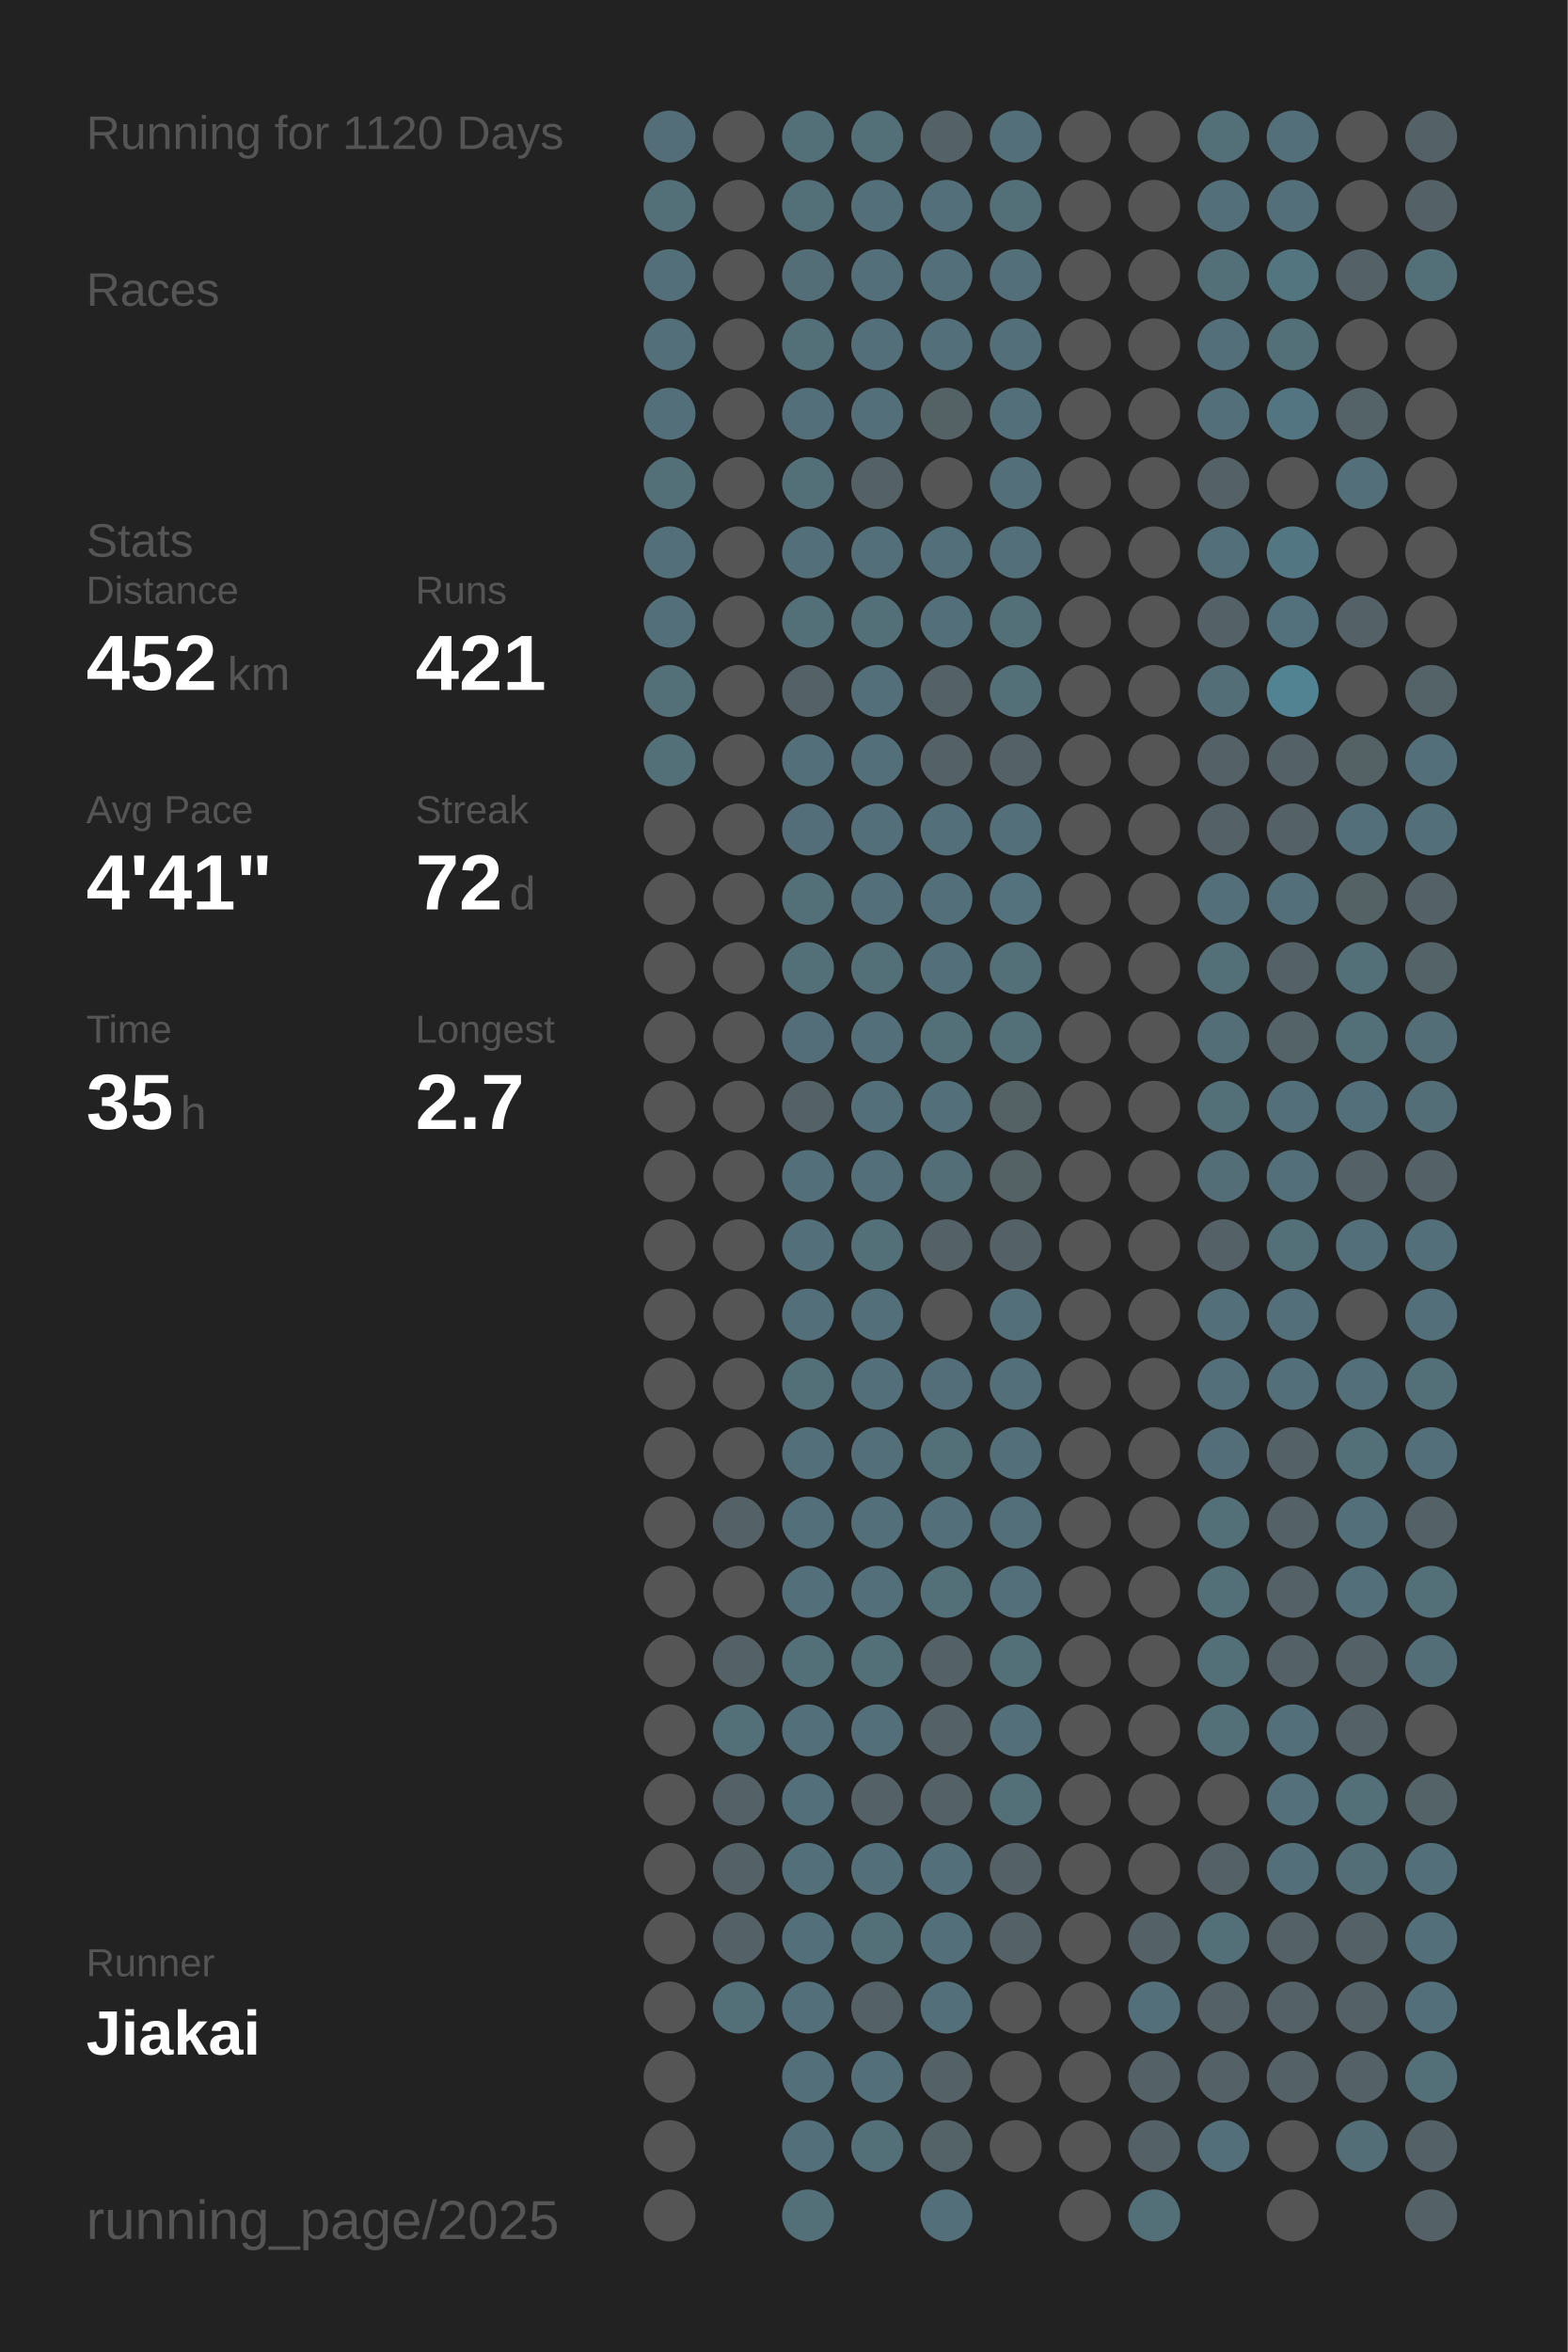
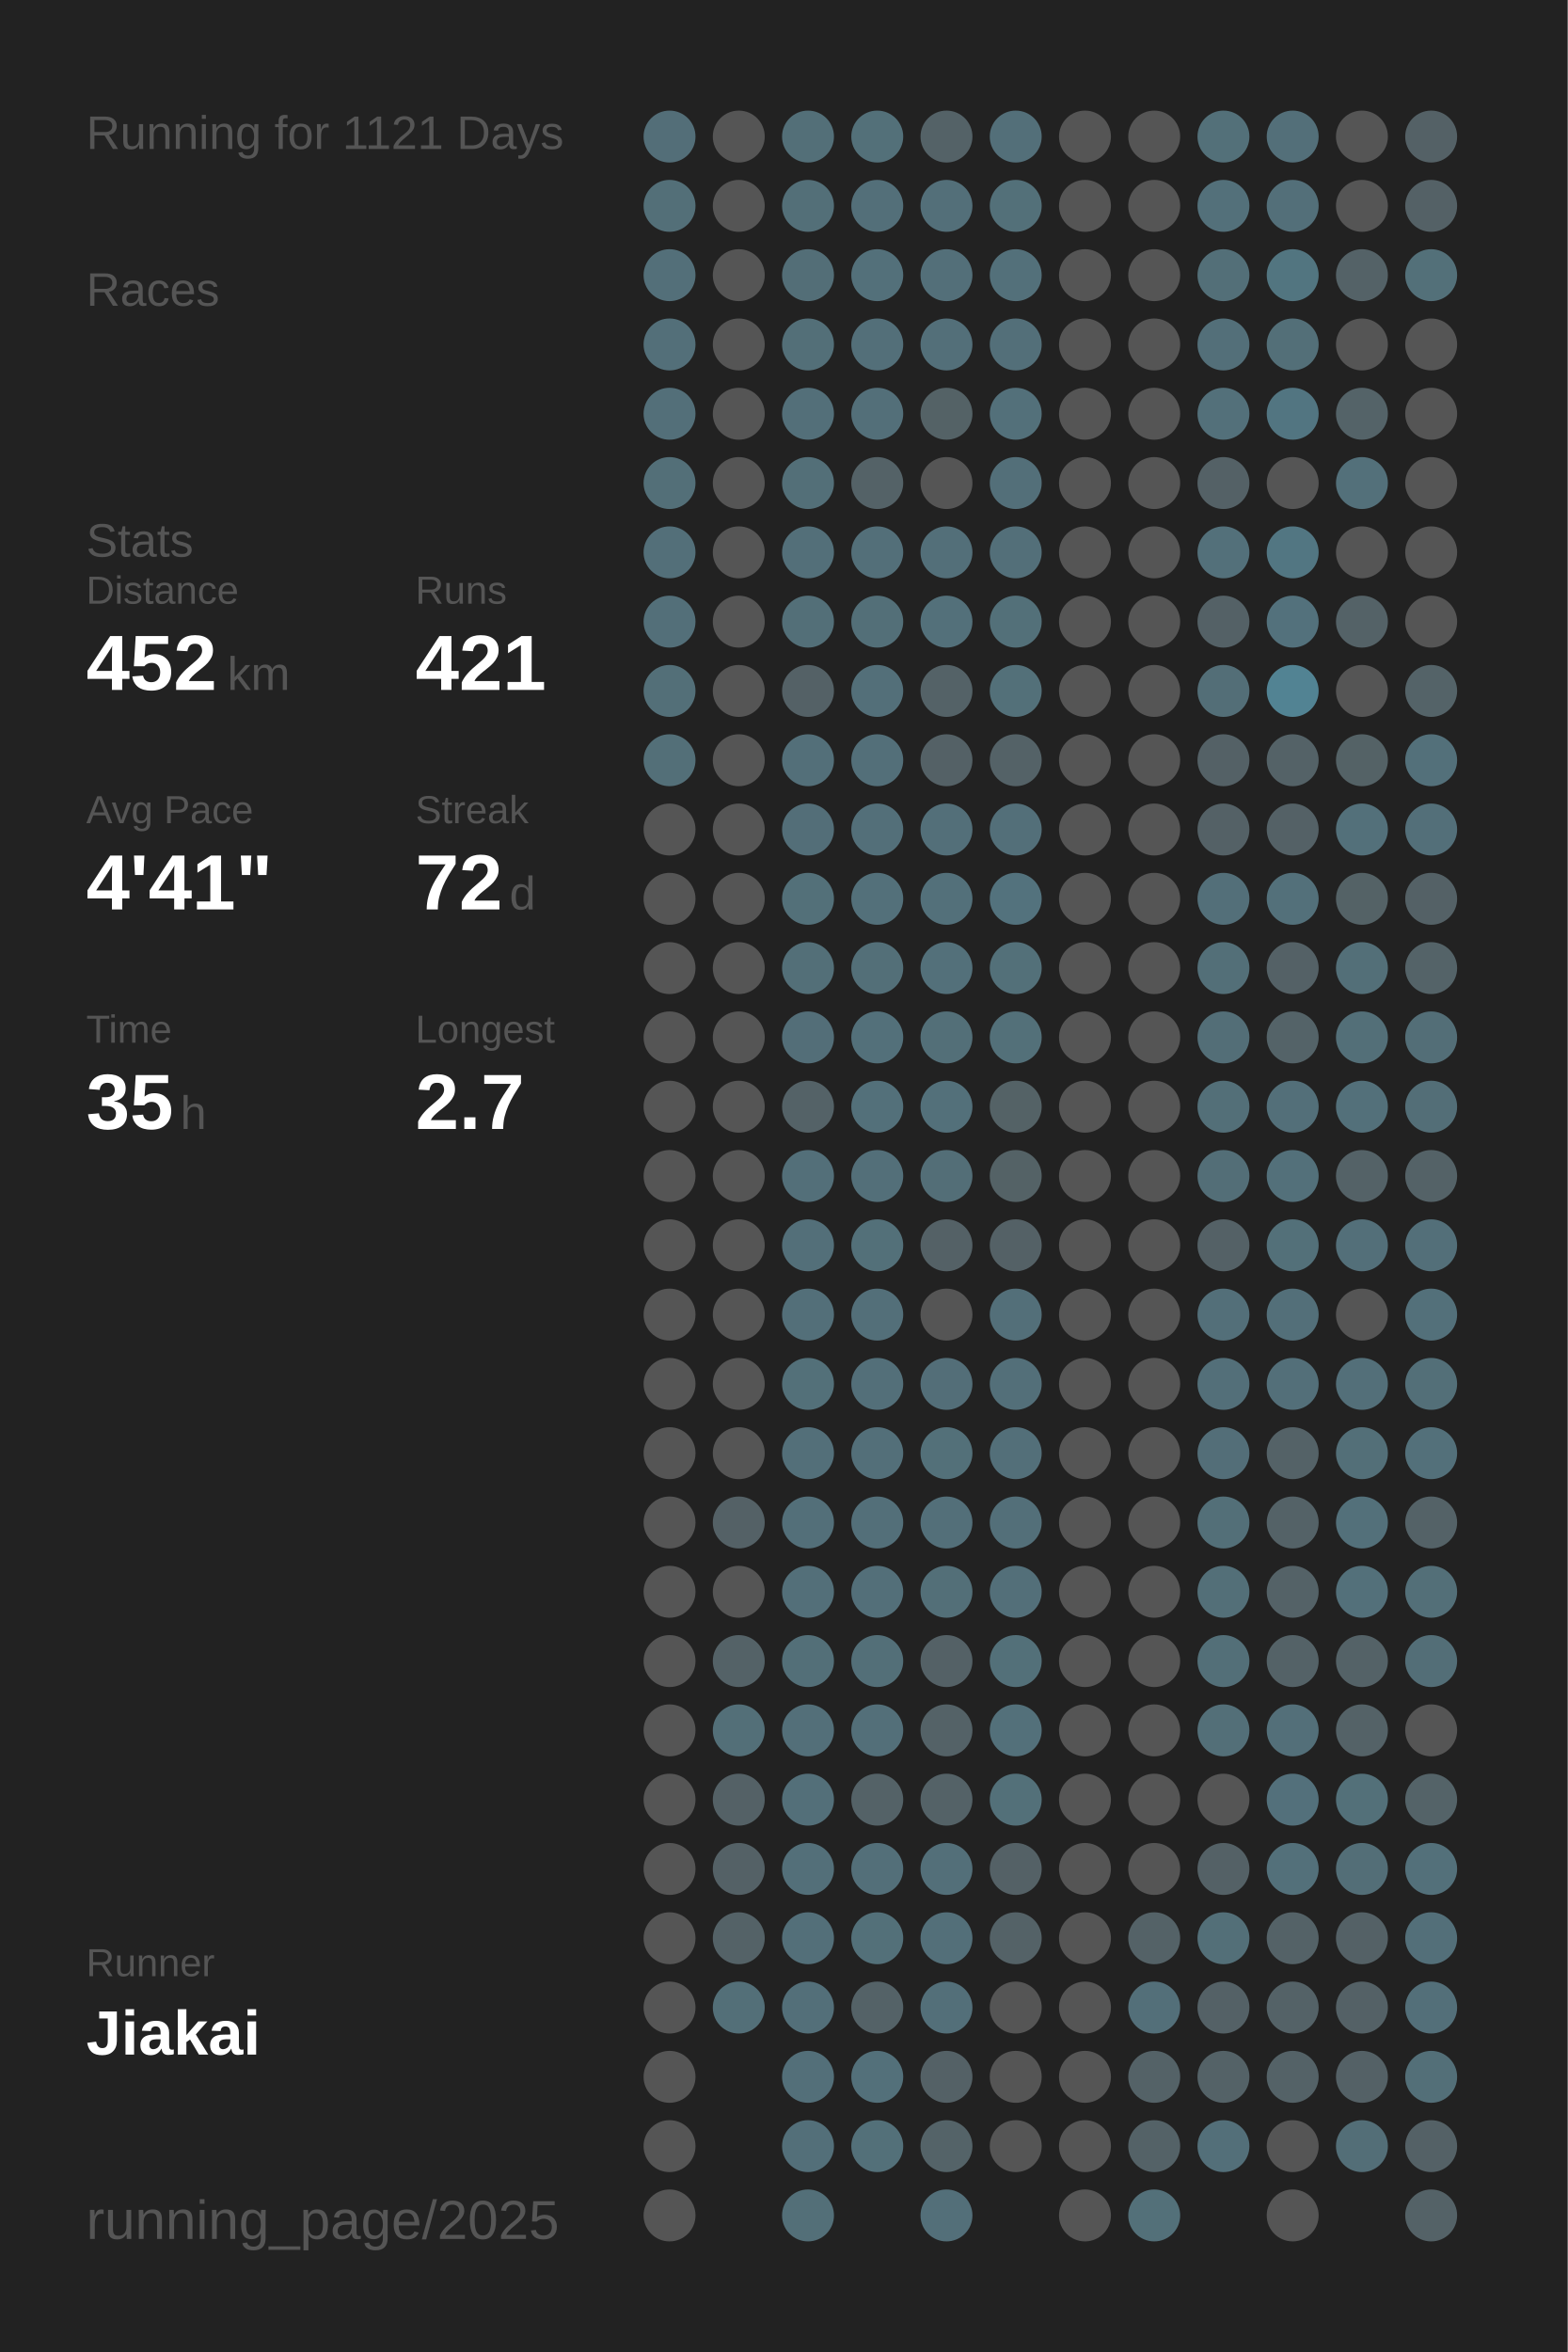
<svg xmlns="http://www.w3.org/2000/svg" baseProfile="full" height="300mm" version="1.1" viewBox="0,0,200,300" width="200mm">
  <defs />
  <rect fill="#222222" height="300" width="200" x="0" y="0" />
-   <text fill="#555555" style="font-size:6px; font-family:Arial;" x="11" y="19">Running for 1120 Days</text>
+   <text fill="#555555" style="font-size:6px; font-family:Arial;" x="11" y="19">Running for 1121 Days</text>
  <text fill="#555555" style="font-size:6px; font-family:Arial;" x="11" y="39">Races</text>
  <text fill="#555555" style="font-size:6px; font-family:Arial;" x="11" y="71">Stats</text>
  <text fill="#555555" style="font-size:5px; font-family:Arial;" x="11" y="77">Distance</text>
  <text fill="#FFFFFF" style="font-size:10px; font-family:Arial; font-weight:bold;" x="11" y="88">452</text>
  <text fill="#555555" style="font-size:6px; font-family:Arial;" x="29" y="88">km</text>
  <text fill="#555555" style="font-size:5px; font-family:Arial;" x="53" y="77">Runs</text>
  <text fill="#FFFFFF" style="font-size:10px; font-family:Arial; font-weight:bold;" x="53" y="88">421</text>
  <text fill="#555555" style="font-size:5px; font-family:Arial;" x="11" y="105">Avg Pace</text>
  <text fill="#FFFFFF" style="font-size:10px; font-family:Arial; font-weight:bold;" x="11" y="116">4'41"</text>
  <text fill="#555555" style="font-size:5px; font-family:Arial;" x="53" y="105">Streak</text>
  <text fill="#FFFFFF" style="font-size:10px; font-family:Arial; font-weight:bold;" x="53" y="116">72</text>
  <text fill="#555555" style="font-size:6px; font-family:Arial;" x="65" y="116">d</text>
  <text fill="#555555" style="font-size:5px; font-family:Arial;" x="11" y="133">Time</text>
  <text fill="#FFFFFF" style="font-size:10px; font-family:Arial; font-weight:bold;" x="11" y="144">35</text>
  <text fill="#555555" style="font-size:6px; font-family:Arial;" x="23" y="144">h</text>
  <text fill="#555555" style="font-size:5px; font-family:Arial;" x="53" y="133">Longest</text>
  <text fill="#FFFFFF" style="font-size:10px; font-family:Arial; font-weight:bold;" x="53" y="144">2.7</text>
  <text fill="#555555" style="font-size:5px; font-family:Arial;" x="11" y="252.065">Runner</text>
  <text fill="#FFFFFF" style="font-size:8px; font-family:Arial; font-weight:bold;" x="11" y="262.065">Jiakai</text>
  <text fill="#555555" style="font-size:7px; font-family:Arial;" x="11" y="285.581">running_page/2025</text>
  <circle cx="85.417" cy="17.419" fill="#536e78" r="3.312" />
  <circle cx="85.417" cy="26.258" fill="#536f78" r="3.312" />
  <circle cx="85.417" cy="35.097" fill="#536f79" r="3.312" />
  <circle cx="85.417" cy="43.935" fill="#536f79" r="3.312" />
  <circle cx="85.417" cy="52.774" fill="#536f79" r="3.312" />
  <circle cx="85.417" cy="61.613" fill="#536f78" r="3.312" />
  <circle cx="85.417" cy="70.452" fill="#536f79" r="3.312" />
  <circle cx="85.417" cy="79.29" fill="#536f79" r="3.312" />
  <circle cx="85.417" cy="88.129" fill="#536f78" r="3.312" />
  <circle cx="85.417" cy="96.968" fill="#536f78" r="3.312" />
  <circle cx="85.417" cy="105.806" fill="#555555" r="3.312" />
  <circle cx="85.417" cy="114.645" fill="#555555" r="3.312" />
  <circle cx="85.417" cy="123.484" fill="#555555" r="3.312" />
  <circle cx="85.417" cy="132.323" fill="#555555" r="3.312" />
  <circle cx="85.417" cy="141.161" fill="#555555" r="3.312" />
  <circle cx="85.417" cy="150" fill="#555555" r="3.312" />
  <circle cx="85.417" cy="158.839" fill="#555555" r="3.312" />
  <circle cx="85.417" cy="167.677" fill="#555555" r="3.312" />
  <circle cx="85.417" cy="176.516" fill="#555555" r="3.312" />
  <circle cx="85.417" cy="185.355" fill="#555555" r="3.312" />
  <circle cx="85.417" cy="194.194" fill="#555555" r="3.312" />
  <circle cx="85.417" cy="203.032" fill="#555555" r="3.312" />
  <circle cx="85.417" cy="211.871" fill="#555555" r="3.312" />
  <circle cx="85.417" cy="220.71" fill="#555555" r="3.312" />
  <circle cx="85.417" cy="229.548" fill="#555555" r="3.312" />
  <circle cx="85.417" cy="238.387" fill="#555555" r="3.312" />
  <circle cx="85.417" cy="247.226" fill="#555555" r="3.312" />
  <circle cx="85.417" cy="256.065" fill="#555555" r="3.312" />
  <circle cx="85.417" cy="264.903" fill="#555555" r="3.312" />
  <circle cx="85.417" cy="273.742" fill="#555555" r="3.312" />
  <circle cx="85.417" cy="282.581" fill="#555555" r="3.312" />
  <circle cx="94.25" cy="17.419" fill="#555555" r="3.312" />
  <circle cx="94.25" cy="26.258" fill="#555555" r="3.312" />
  <circle cx="94.25" cy="35.097" fill="#555555" r="3.312" />
  <circle cx="94.25" cy="43.935" fill="#555555" r="3.312" />
  <circle cx="94.25" cy="52.774" fill="#555555" r="3.312" />
  <circle cx="94.25" cy="61.613" fill="#555555" r="3.312" />
  <circle cx="94.25" cy="70.452" fill="#555555" r="3.312" />
  <circle cx="94.25" cy="79.29" fill="#555555" r="3.312" />
  <circle cx="94.25" cy="88.129" fill="#555555" r="3.312" />
  <circle cx="94.25" cy="96.968" fill="#555555" r="3.312" />
  <circle cx="94.25" cy="105.806" fill="#555555" r="3.312" />
  <circle cx="94.25" cy="114.645" fill="#555555" r="3.312" />
  <circle cx="94.25" cy="123.484" fill="#555555" r="3.312" />
  <circle cx="94.25" cy="132.323" fill="#555555" r="3.312" />
  <circle cx="94.25" cy="141.161" fill="#555555" r="3.312" />
  <circle cx="94.25" cy="150" fill="#555555" r="3.312" />
  <circle cx="94.25" cy="158.839" fill="#555555" r="3.312" />
  <circle cx="94.25" cy="167.677" fill="#555555" r="3.312" />
  <circle cx="94.25" cy="176.516" fill="#555555" r="3.312" />
  <circle cx="94.25" cy="185.355" fill="#555555" r="3.312" />
  <circle cx="94.25" cy="194.194" fill="#546166" r="3.312" />
  <circle cx="94.25" cy="203.032" fill="#555555" r="3.312" />
  <circle cx="94.25" cy="211.871" fill="#546267" r="3.312" />
  <circle cx="94.25" cy="220.71" fill="#536f78" r="3.312" />
  <circle cx="94.25" cy="229.548" fill="#546166" r="3.312" />
  <circle cx="94.25" cy="238.387" fill="#546166" r="3.312" />
  <circle cx="94.25" cy="247.226" fill="#546267" r="3.312" />
  <circle cx="94.25" cy="256.065" fill="#536f78" r="3.312" />
  <circle cx="103.083" cy="17.419" fill="#536f78" r="3.312" />
  <circle cx="103.083" cy="26.258" fill="#536f78" r="3.312" />
  <circle cx="103.083" cy="35.097" fill="#536e77" r="3.312" />
  <circle cx="103.083" cy="43.935" fill="#536f78" r="3.312" />
  <circle cx="103.083" cy="52.774" fill="#536f79" r="3.312" />
  <circle cx="103.083" cy="61.613" fill="#536f78" r="3.312" />
  <circle cx="103.083" cy="70.452" fill="#536f79" r="3.312" />
  <circle cx="103.083" cy="79.29" fill="#536f78" r="3.312" />
  <circle cx="103.083" cy="88.129" fill="#546166" r="3.312" />
  <circle cx="103.083" cy="96.968" fill="#536f79" r="3.312" />
  <circle cx="103.083" cy="105.806" fill="#536e78" r="3.312" />
  <circle cx="103.083" cy="114.645" fill="#537079" r="3.312" />
  <circle cx="103.083" cy="123.484" fill="#536f78" r="3.312" />
  <circle cx="103.083" cy="132.323" fill="#536e78" r="3.312" />
  <circle cx="103.083" cy="141.161" fill="#546267" r="3.312" />
  <circle cx="103.083" cy="150" fill="#536f79" r="3.312" />
  <circle cx="103.083" cy="158.839" fill="#536f79" r="3.312" />
  <circle cx="103.083" cy="167.677" fill="#536f79" r="3.312" />
  <circle cx="103.083" cy="176.516" fill="#537079" r="3.312" />
  <circle cx="103.083" cy="185.355" fill="#536f79" r="3.312" />
  <circle cx="103.083" cy="194.194" fill="#536f79" r="3.312" />
  <circle cx="103.083" cy="203.032" fill="#536f79" r="3.312" />
  <circle cx="103.083" cy="211.871" fill="#536f78" r="3.312" />
  <circle cx="103.083" cy="220.71" fill="#536f79" r="3.312" />
  <circle cx="103.083" cy="229.548" fill="#536f79" r="3.312" />
  <circle cx="103.083" cy="238.387" fill="#536f79" r="3.312" />
  <circle cx="103.083" cy="247.226" fill="#536f79" r="3.312" />
  <circle cx="103.083" cy="256.065" fill="#536f79" r="3.312" />
  <circle cx="103.083" cy="264.903" fill="#536f79" r="3.312" />
  <circle cx="103.083" cy="273.742" fill="#536f79" r="3.312" />
  <circle cx="103.083" cy="282.581" fill="#536f78" r="3.312" />
  <circle cx="111.917" cy="17.419" fill="#537079" r="3.312" />
  <circle cx="111.917" cy="26.258" fill="#536f79" r="3.312" />
  <circle cx="111.917" cy="35.097" fill="#53707a" r="3.312" />
  <circle cx="111.917" cy="43.935" fill="#536f79" r="3.312" />
  <circle cx="111.917" cy="52.774" fill="#536f79" r="3.312" />
  <circle cx="111.917" cy="61.613" fill="#546267" r="3.312" />
  <circle cx="111.917" cy="70.452" fill="#536f79" r="3.312" />
  <circle cx="111.917" cy="79.29" fill="#536f78" r="3.312" />
  <circle cx="111.917" cy="88.129" fill="#536f79" r="3.312" />
  <circle cx="111.917" cy="96.968" fill="#536f79" r="3.312" />
  <circle cx="111.917" cy="105.806" fill="#536f79" r="3.312" />
  <circle cx="111.917" cy="114.645" fill="#53707a" r="3.312" />
  <circle cx="111.917" cy="123.484" fill="#536f78" r="3.312" />
  <circle cx="111.917" cy="132.323" fill="#53707a" r="3.312" />
  <circle cx="111.917" cy="141.161" fill="#53707a" r="3.312" />
  <circle cx="111.917" cy="150" fill="#536f79" r="3.312" />
  <circle cx="111.917" cy="158.839" fill="#537079" r="3.312" />
  <circle cx="111.917" cy="167.677" fill="#536f79" r="3.312" />
  <circle cx="111.917" cy="176.516" fill="#536f79" r="3.312" />
  <circle cx="111.917" cy="185.355" fill="#536f79" r="3.312" />
  <circle cx="111.917" cy="194.194" fill="#536f79" r="3.312" />
  <circle cx="111.917" cy="203.032" fill="#536f79" r="3.312" />
  <circle cx="111.917" cy="211.871" fill="#536f78" r="3.312" />
  <circle cx="111.917" cy="220.71" fill="#536f79" r="3.312" />
  <circle cx="111.917" cy="229.548" fill="#546267" r="3.312" />
  <circle cx="111.917" cy="238.387" fill="#536f79" r="3.312" />
  <circle cx="111.917" cy="247.226" fill="#537079" r="3.312" />
  <circle cx="111.917" cy="256.065" fill="#546267" r="3.312" />
  <circle cx="111.917" cy="264.903" fill="#53707a" r="3.312" />
  <circle cx="111.917" cy="273.742" fill="#537079" r="3.312" />
  <circle cx="120.75" cy="17.419" fill="#546267" r="3.312" />
  <circle cx="120.75" cy="26.258" fill="#536f79" r="3.312" />
  <circle cx="120.75" cy="35.097" fill="#536f79" r="3.312" />
  <circle cx="120.75" cy="43.935" fill="#536f79" r="3.312" />
  <circle cx="120.75" cy="52.774" fill="#546266" r="3.312" />
  <circle cx="120.75" cy="61.613" fill="#555555" r="3.312" />
  <circle cx="120.75" cy="70.452" fill="#536f79" r="3.312" />
  <circle cx="120.75" cy="79.29" fill="#53707a" r="3.312" />
  <circle cx="120.75" cy="88.129" fill="#546267" r="3.312" />
  <circle cx="120.75" cy="96.968" fill="#546166" r="3.312" />
  <circle cx="120.75" cy="105.806" fill="#536f79" r="3.312" />
  <circle cx="120.75" cy="114.645" fill="#53707a" r="3.312" />
  <circle cx="120.75" cy="123.484" fill="#53707a" r="3.312" />
  <circle cx="120.75" cy="132.323" fill="#536f78" r="3.312" />
  <circle cx="120.75" cy="141.161" fill="#53707a" r="3.312" />
  <circle cx="120.75" cy="150" fill="#536e77" r="3.312" />
  <circle cx="120.75" cy="158.839" fill="#546166" r="3.312" />
  <circle cx="120.75" cy="167.677" fill="#555555" r="3.312" />
  <circle cx="120.75" cy="176.516" fill="#536e78" r="3.312" />
  <circle cx="120.75" cy="185.355" fill="#537079" r="3.312" />
  <circle cx="120.75" cy="194.194" fill="#536f79" r="3.312" />
  <circle cx="120.75" cy="203.032" fill="#536f78" r="3.312" />
  <circle cx="120.75" cy="211.871" fill="#546166" r="3.312" />
  <circle cx="120.75" cy="220.71" fill="#546267" r="3.312" />
  <circle cx="120.75" cy="229.548" fill="#546267" r="3.312" />
  <circle cx="120.75" cy="238.387" fill="#536f79" r="3.312" />
  <circle cx="120.75" cy="247.226" fill="#536f79" r="3.312" />
  <circle cx="120.75" cy="256.065" fill="#536f79" r="3.312" />
  <circle cx="120.75" cy="264.903" fill="#546166" r="3.312" />
  <circle cx="120.75" cy="273.742" fill="#546368" r="3.312" />
  <circle cx="120.75" cy="282.581" fill="#536f79" r="3.312" />
  <circle cx="129.583" cy="17.419" fill="#536f79" r="3.312" />
  <circle cx="129.583" cy="26.258" fill="#537079" r="3.312" />
  <circle cx="129.583" cy="35.097" fill="#53707a" r="3.312" />
  <circle cx="129.583" cy="43.935" fill="#536f79" r="3.312" />
  <circle cx="129.583" cy="52.774" fill="#53707a" r="3.312" />
  <circle cx="129.583" cy="61.613" fill="#536f79" r="3.312" />
  <circle cx="129.583" cy="70.452" fill="#536f79" r="3.312" />
  <circle cx="129.583" cy="79.29" fill="#537079" r="3.312" />
  <circle cx="129.583" cy="88.129" fill="#537079" r="3.312" />
  <circle cx="129.583" cy="96.968" fill="#546267" r="3.312" />
  <circle cx="129.583" cy="105.806" fill="#536f79" r="3.312" />
  <circle cx="129.583" cy="114.645" fill="#53727d" r="3.312" />
  <circle cx="129.583" cy="123.484" fill="#537079" r="3.312" />
  <circle cx="129.583" cy="132.323" fill="#537079" r="3.312" />
  <circle cx="129.583" cy="141.161" fill="#546266" r="3.312" />
  <circle cx="129.583" cy="150" fill="#546266" r="3.312" />
  <circle cx="129.583" cy="158.839" fill="#546166" r="3.312" />
  <circle cx="129.583" cy="167.677" fill="#536f79" r="3.312" />
  <circle cx="129.583" cy="176.516" fill="#536f79" r="3.312" />
  <circle cx="129.583" cy="185.355" fill="#536f79" r="3.312" />
  <circle cx="129.583" cy="194.194" fill="#536f79" r="3.312" />
  <circle cx="129.583" cy="203.032" fill="#536f79" r="3.312" />
  <circle cx="129.583" cy="211.871" fill="#537079" r="3.312" />
  <circle cx="129.583" cy="220.71" fill="#53707a" r="3.312" />
  <circle cx="129.583" cy="229.548" fill="#537079" r="3.312" />
  <circle cx="129.583" cy="238.387" fill="#546166" r="3.312" />
  <circle cx="129.583" cy="247.226" fill="#546267" r="3.312" />
  <circle cx="129.583" cy="256.065" fill="#555555" r="3.312" />
  <circle cx="129.583" cy="264.903" fill="#555555" r="3.312" />
  <circle cx="129.583" cy="273.742" fill="#555555" r="3.312" />
  <circle cx="138.417" cy="17.419" fill="#555555" r="3.312" />
  <circle cx="138.417" cy="26.258" fill="#555555" r="3.312" />
  <circle cx="138.417" cy="35.097" fill="#555555" r="3.312" />
  <circle cx="138.417" cy="43.935" fill="#555555" r="3.312" />
  <circle cx="138.417" cy="52.774" fill="#555555" r="3.312" />
  <circle cx="138.417" cy="61.613" fill="#555555" r="3.312" />
  <circle cx="138.417" cy="70.452" fill="#555555" r="3.312" />
  <circle cx="138.417" cy="79.29" fill="#555555" r="3.312" />
  <circle cx="138.417" cy="88.129" fill="#555555" r="3.312" />
  <circle cx="138.417" cy="96.968" fill="#555555" r="3.312" />
  <circle cx="138.417" cy="105.806" fill="#555555" r="3.312" />
  <circle cx="138.417" cy="114.645" fill="#555555" r="3.312" />
  <circle cx="138.417" cy="123.484" fill="#555555" r="3.312" />
  <circle cx="138.417" cy="132.323" fill="#555555" r="3.312" />
  <circle cx="138.417" cy="141.161" fill="#555555" r="3.312" />
  <circle cx="138.417" cy="150" fill="#555555" r="3.312" />
  <circle cx="138.417" cy="158.839" fill="#555555" r="3.312" />
  <circle cx="138.417" cy="167.677" fill="#555555" r="3.312" />
  <circle cx="138.417" cy="176.516" fill="#555555" r="3.312" />
  <circle cx="138.417" cy="185.355" fill="#555555" r="3.312" />
  <circle cx="138.417" cy="194.194" fill="#555555" r="3.312" />
  <circle cx="138.417" cy="203.032" fill="#555555" r="3.312" />
  <circle cx="138.417" cy="211.871" fill="#555555" r="3.312" />
  <circle cx="138.417" cy="220.71" fill="#555555" r="3.312" />
  <circle cx="138.417" cy="229.548" fill="#555555" r="3.312" />
  <circle cx="138.417" cy="238.387" fill="#555555" r="3.312" />
  <circle cx="138.417" cy="247.226" fill="#555555" r="3.312" />
  <circle cx="138.417" cy="256.065" fill="#555555" r="3.312" />
  <circle cx="138.417" cy="264.903" fill="#555555" r="3.312" />
  <circle cx="138.417" cy="273.742" fill="#555555" r="3.312" />
  <circle cx="138.417" cy="282.581" fill="#555555" r="3.312" />
  <circle cx="147.25" cy="17.419" fill="#555555" r="3.312" />
  <circle cx="147.25" cy="26.258" fill="#555555" r="3.312" />
  <circle cx="147.25" cy="35.097" fill="#555555" r="3.312" />
  <circle cx="147.25" cy="43.935" fill="#555555" r="3.312" />
  <circle cx="147.25" cy="52.774" fill="#555555" r="3.312" />
  <circle cx="147.25" cy="61.613" fill="#555555" r="3.312" />
  <circle cx="147.25" cy="70.452" fill="#555555" r="3.312" />
  <circle cx="147.25" cy="79.29" fill="#555555" r="3.312" />
  <circle cx="147.25" cy="88.129" fill="#555555" r="3.312" />
  <circle cx="147.25" cy="96.968" fill="#555555" r="3.312" />
  <circle cx="147.25" cy="105.806" fill="#555555" r="3.312" />
  <circle cx="147.25" cy="114.645" fill="#555555" r="3.312" />
  <circle cx="147.25" cy="123.484" fill="#555555" r="3.312" />
  <circle cx="147.25" cy="132.323" fill="#555555" r="3.312" />
  <circle cx="147.25" cy="141.161" fill="#555555" r="3.312" />
  <circle cx="147.25" cy="150" fill="#555555" r="3.312" />
  <circle cx="147.25" cy="158.839" fill="#555555" r="3.312" />
  <circle cx="147.25" cy="167.677" fill="#555555" r="3.312" />
  <circle cx="147.25" cy="176.516" fill="#555555" r="3.312" />
  <circle cx="147.25" cy="185.355" fill="#555555" r="3.312" />
  <circle cx="147.25" cy="194.194" fill="#555555" r="3.312" />
  <circle cx="147.25" cy="203.032" fill="#555555" r="3.312" />
  <circle cx="147.25" cy="211.871" fill="#555555" r="3.312" />
  <circle cx="147.25" cy="220.71" fill="#555555" r="3.312" />
  <circle cx="147.25" cy="229.548" fill="#555555" r="3.312" />
  <circle cx="147.25" cy="238.387" fill="#555555" r="3.312" />
  <circle cx="147.25" cy="247.226" fill="#546267" r="3.312" />
  <circle cx="147.25" cy="256.065" fill="#536f79" r="3.312" />
  <circle cx="147.25" cy="264.903" fill="#546267" r="3.312" />
  <circle cx="147.25" cy="273.742" fill="#546267" r="3.312" />
  <circle cx="147.25" cy="282.581" fill="#537079" r="3.312" />
  <circle cx="156.083" cy="17.419" fill="#537079" r="3.312" />
  <circle cx="156.083" cy="26.258" fill="#53707a" r="3.312" />
  <circle cx="156.083" cy="35.097" fill="#536f78" r="3.312" />
  <circle cx="156.083" cy="43.935" fill="#536f79" r="3.312" />
  <circle cx="156.083" cy="52.774" fill="#53707a" r="3.312" />
  <circle cx="156.083" cy="61.613" fill="#546166" r="3.312" />
  <circle cx="156.083" cy="70.452" fill="#53707a" r="3.312" />
  <circle cx="156.083" cy="79.29" fill="#546166" r="3.312" />
  <circle cx="156.083" cy="88.129" fill="#536e77" r="3.312" />
  <circle cx="156.083" cy="96.968" fill="#546166" r="3.312" />
  <circle cx="156.083" cy="105.806" fill="#546166" r="3.312" />
  <circle cx="156.083" cy="114.645" fill="#536f79" r="3.312" />
  <circle cx="156.083" cy="123.484" fill="#536f78" r="3.312" />
  <circle cx="156.083" cy="132.323" fill="#536e77" r="3.312" />
  <circle cx="156.083" cy="141.161" fill="#536f78" r="3.312" />
  <circle cx="156.083" cy="150" fill="#536e77" r="3.312" />
  <circle cx="156.083" cy="158.839" fill="#546166" r="3.312" />
  <circle cx="156.083" cy="167.677" fill="#536f79" r="3.312" />
  <circle cx="156.083" cy="176.516" fill="#536f79" r="3.312" />
  <circle cx="156.083" cy="185.355" fill="#536e78" r="3.312" />
  <circle cx="156.083" cy="194.194" fill="#536f78" r="3.312" />
  <circle cx="156.083" cy="203.032" fill="#536f78" r="3.312" />
  <circle cx="156.083" cy="211.871" fill="#536f78" r="3.312" />
  <circle cx="156.083" cy="220.71" fill="#536f78" r="3.312" />
  <circle cx="156.083" cy="229.548" fill="#555555" r="3.312" />
  <circle cx="156.083" cy="238.387" fill="#546166" r="3.312" />
  <circle cx="156.083" cy="247.226" fill="#536f78" r="3.312" />
  <circle cx="156.083" cy="256.065" fill="#546166" r="3.312" />
  <circle cx="156.083" cy="264.903" fill="#546267" r="3.312" />
  <circle cx="156.083" cy="273.742" fill="#536f79" r="3.312" />
  <circle cx="164.917" cy="17.419" fill="#536f79" r="3.312" />
  <circle cx="164.917" cy="26.258" fill="#536f79" r="3.312" />
  <circle cx="164.917" cy="35.097" fill="#527580" r="3.312" />
  <circle cx="164.917" cy="43.935" fill="#536f78" r="3.312" />
  <circle cx="164.917" cy="52.774" fill="#527581" r="3.312" />
  <circle cx="164.917" cy="61.613" fill="#555555" r="3.312" />
  <circle cx="164.917" cy="70.452" fill="#527682" r="3.312" />
  <circle cx="164.917" cy="79.29" fill="#53717c" r="3.312" />
  <circle cx="164.917" cy="88.129" fill="#528393" r="3.312" />
  <circle cx="164.917" cy="96.968" fill="#546267" r="3.312" />
  <circle cx="164.917" cy="105.806" fill="#546166" r="3.312" />
  <circle cx="164.917" cy="114.645" fill="#53707a" r="3.312" />
  <circle cx="164.917" cy="123.484" fill="#546166" r="3.312" />
  <circle cx="164.917" cy="132.323" fill="#546368" r="3.312" />
  <circle cx="164.917" cy="141.161" fill="#536f79" r="3.312" />
  <circle cx="164.917" cy="150" fill="#53707a" r="3.312" />
  <circle cx="164.917" cy="158.839" fill="#537079" r="3.312" />
  <circle cx="164.917" cy="167.677" fill="#536f79" r="3.312" />
  <circle cx="164.917" cy="176.516" fill="#536f79" r="3.312" />
  <circle cx="164.917" cy="185.355" fill="#546267" r="3.312" />
  <circle cx="164.917" cy="194.194" fill="#546267" r="3.312" />
  <circle cx="164.917" cy="203.032" fill="#546267" r="3.312" />
  <circle cx="164.917" cy="211.871" fill="#546267" r="3.312" />
  <circle cx="164.917" cy="220.71" fill="#536f79" r="3.312" />
  <circle cx="164.917" cy="229.548" fill="#53707b" r="3.312" />
  <circle cx="164.917" cy="238.387" fill="#53707a" r="3.312" />
  <circle cx="164.917" cy="247.226" fill="#546267" r="3.312" />
  <circle cx="164.917" cy="256.065" fill="#546267" r="3.312" />
  <circle cx="164.917" cy="264.903" fill="#546267" r="3.312" />
  <circle cx="164.917" cy="273.742" fill="#555555" r="3.312" />
  <circle cx="164.917" cy="282.581" fill="#555555" r="3.312" />
  <circle cx="173.75" cy="17.419" fill="#555555" r="3.312" />
  <circle cx="173.75" cy="26.258" fill="#555555" r="3.312" />
  <circle cx="173.75" cy="35.097" fill="#546267" r="3.312" />
  <circle cx="173.75" cy="43.935" fill="#555555" r="3.312" />
  <circle cx="173.75" cy="52.774" fill="#546368" r="3.312" />
  <circle cx="173.75" cy="61.613" fill="#53707a" r="3.312" />
  <circle cx="173.75" cy="70.452" fill="#555555" r="3.312" />
  <circle cx="173.75" cy="79.29" fill="#546267" r="3.312" />
  <circle cx="173.75" cy="88.129" fill="#555555" r="3.312" />
  <circle cx="173.75" cy="96.968" fill="#546266" r="3.312" />
  <circle cx="173.75" cy="105.806" fill="#53707a" r="3.312" />
  <circle cx="173.75" cy="114.645" fill="#546266" r="3.312" />
  <circle cx="173.75" cy="123.484" fill="#536f78" r="3.312" />
  <circle cx="173.75" cy="132.323" fill="#536f78" r="3.312" />
  <circle cx="173.75" cy="141.161" fill="#53707a" r="3.312" />
  <circle cx="173.75" cy="150" fill="#546267" r="3.312" />
  <circle cx="173.75" cy="158.839" fill="#536f79" r="3.312" />
  <circle cx="173.75" cy="167.677" fill="#555555" r="3.312" />
  <circle cx="173.75" cy="176.516" fill="#536f79" r="3.312" />
  <circle cx="173.75" cy="185.355" fill="#536f78" r="3.312" />
  <circle cx="173.75" cy="194.194" fill="#53707a" r="3.312" />
  <circle cx="173.75" cy="203.032" fill="#53707a" r="3.312" />
  <circle cx="173.75" cy="211.871" fill="#546267" r="3.312" />
  <circle cx="173.75" cy="220.71" fill="#546267" r="3.312" />
  <circle cx="173.75" cy="229.548" fill="#537079" r="3.312" />
  <circle cx="173.75" cy="238.387" fill="#536e77" r="3.312" />
  <circle cx="173.75" cy="247.226" fill="#546166" r="3.312" />
  <circle cx="173.75" cy="256.065" fill="#546166" r="3.312" />
  <circle cx="173.75" cy="264.903" fill="#546166" r="3.312" />
  <circle cx="173.75" cy="273.742" fill="#536e77" r="3.312" />
  <circle cx="182.583" cy="17.419" fill="#546166" r="3.312" />
  <circle cx="182.583" cy="26.258" fill="#546166" r="3.312" />
  <circle cx="182.583" cy="35.097" fill="#537079" r="3.312" />
  <circle cx="182.583" cy="43.935" fill="#555555" r="3.312" />
  <circle cx="182.583" cy="52.774" fill="#555555" r="3.312" />
  <circle cx="182.583" cy="61.613" fill="#555555" r="3.312" />
  <circle cx="182.583" cy="70.452" fill="#555555" r="3.312" />
  <circle cx="182.583" cy="79.29" fill="#555555" r="3.312" />
  <circle cx="182.583" cy="88.129" fill="#546368" r="3.312" />
  <circle cx="182.583" cy="96.968" fill="#53707a" r="3.312" />
  <circle cx="182.583" cy="105.806" fill="#536f79" r="3.312" />
  <circle cx="182.583" cy="114.645" fill="#546166" r="3.312" />
  <circle cx="182.583" cy="123.484" fill="#546368" r="3.312" />
  <circle cx="182.583" cy="132.323" fill="#536e77" r="3.312" />
  <circle cx="182.583" cy="141.161" fill="#536e77" r="3.312" />
  <circle cx="182.583" cy="150" fill="#546267" r="3.312" />
  <circle cx="182.583" cy="158.839" fill="#536f79" r="3.312" />
  <circle cx="182.583" cy="167.677" fill="#53707a" r="3.312" />
  <circle cx="182.583" cy="176.516" fill="#536f78" r="3.312" />
  <circle cx="182.583" cy="185.355" fill="#53707a" r="3.312" />
  <circle cx="182.583" cy="194.194" fill="#546267" r="3.312" />
  <circle cx="182.583" cy="203.032" fill="#536f78" r="3.312" />
  <circle cx="182.583" cy="211.871" fill="#536e77" r="3.312" />
  <circle cx="182.583" cy="220.71" fill="#555555" r="3.312" />
  <circle cx="182.583" cy="229.548" fill="#546368" r="3.312" />
  <circle cx="182.583" cy="238.387" fill="#53707a" r="3.312" />
  <circle cx="182.583" cy="247.226" fill="#536f79" r="3.312" />
  <circle cx="182.583" cy="256.065" fill="#536f79" r="3.312" />
  <circle cx="182.583" cy="264.903" fill="#536f78" r="3.312" />
  <circle cx="182.583" cy="273.742" fill="#546166" r="3.312" />
  <circle cx="182.583" cy="282.581" fill="#546267" r="3.312" />
</svg>
